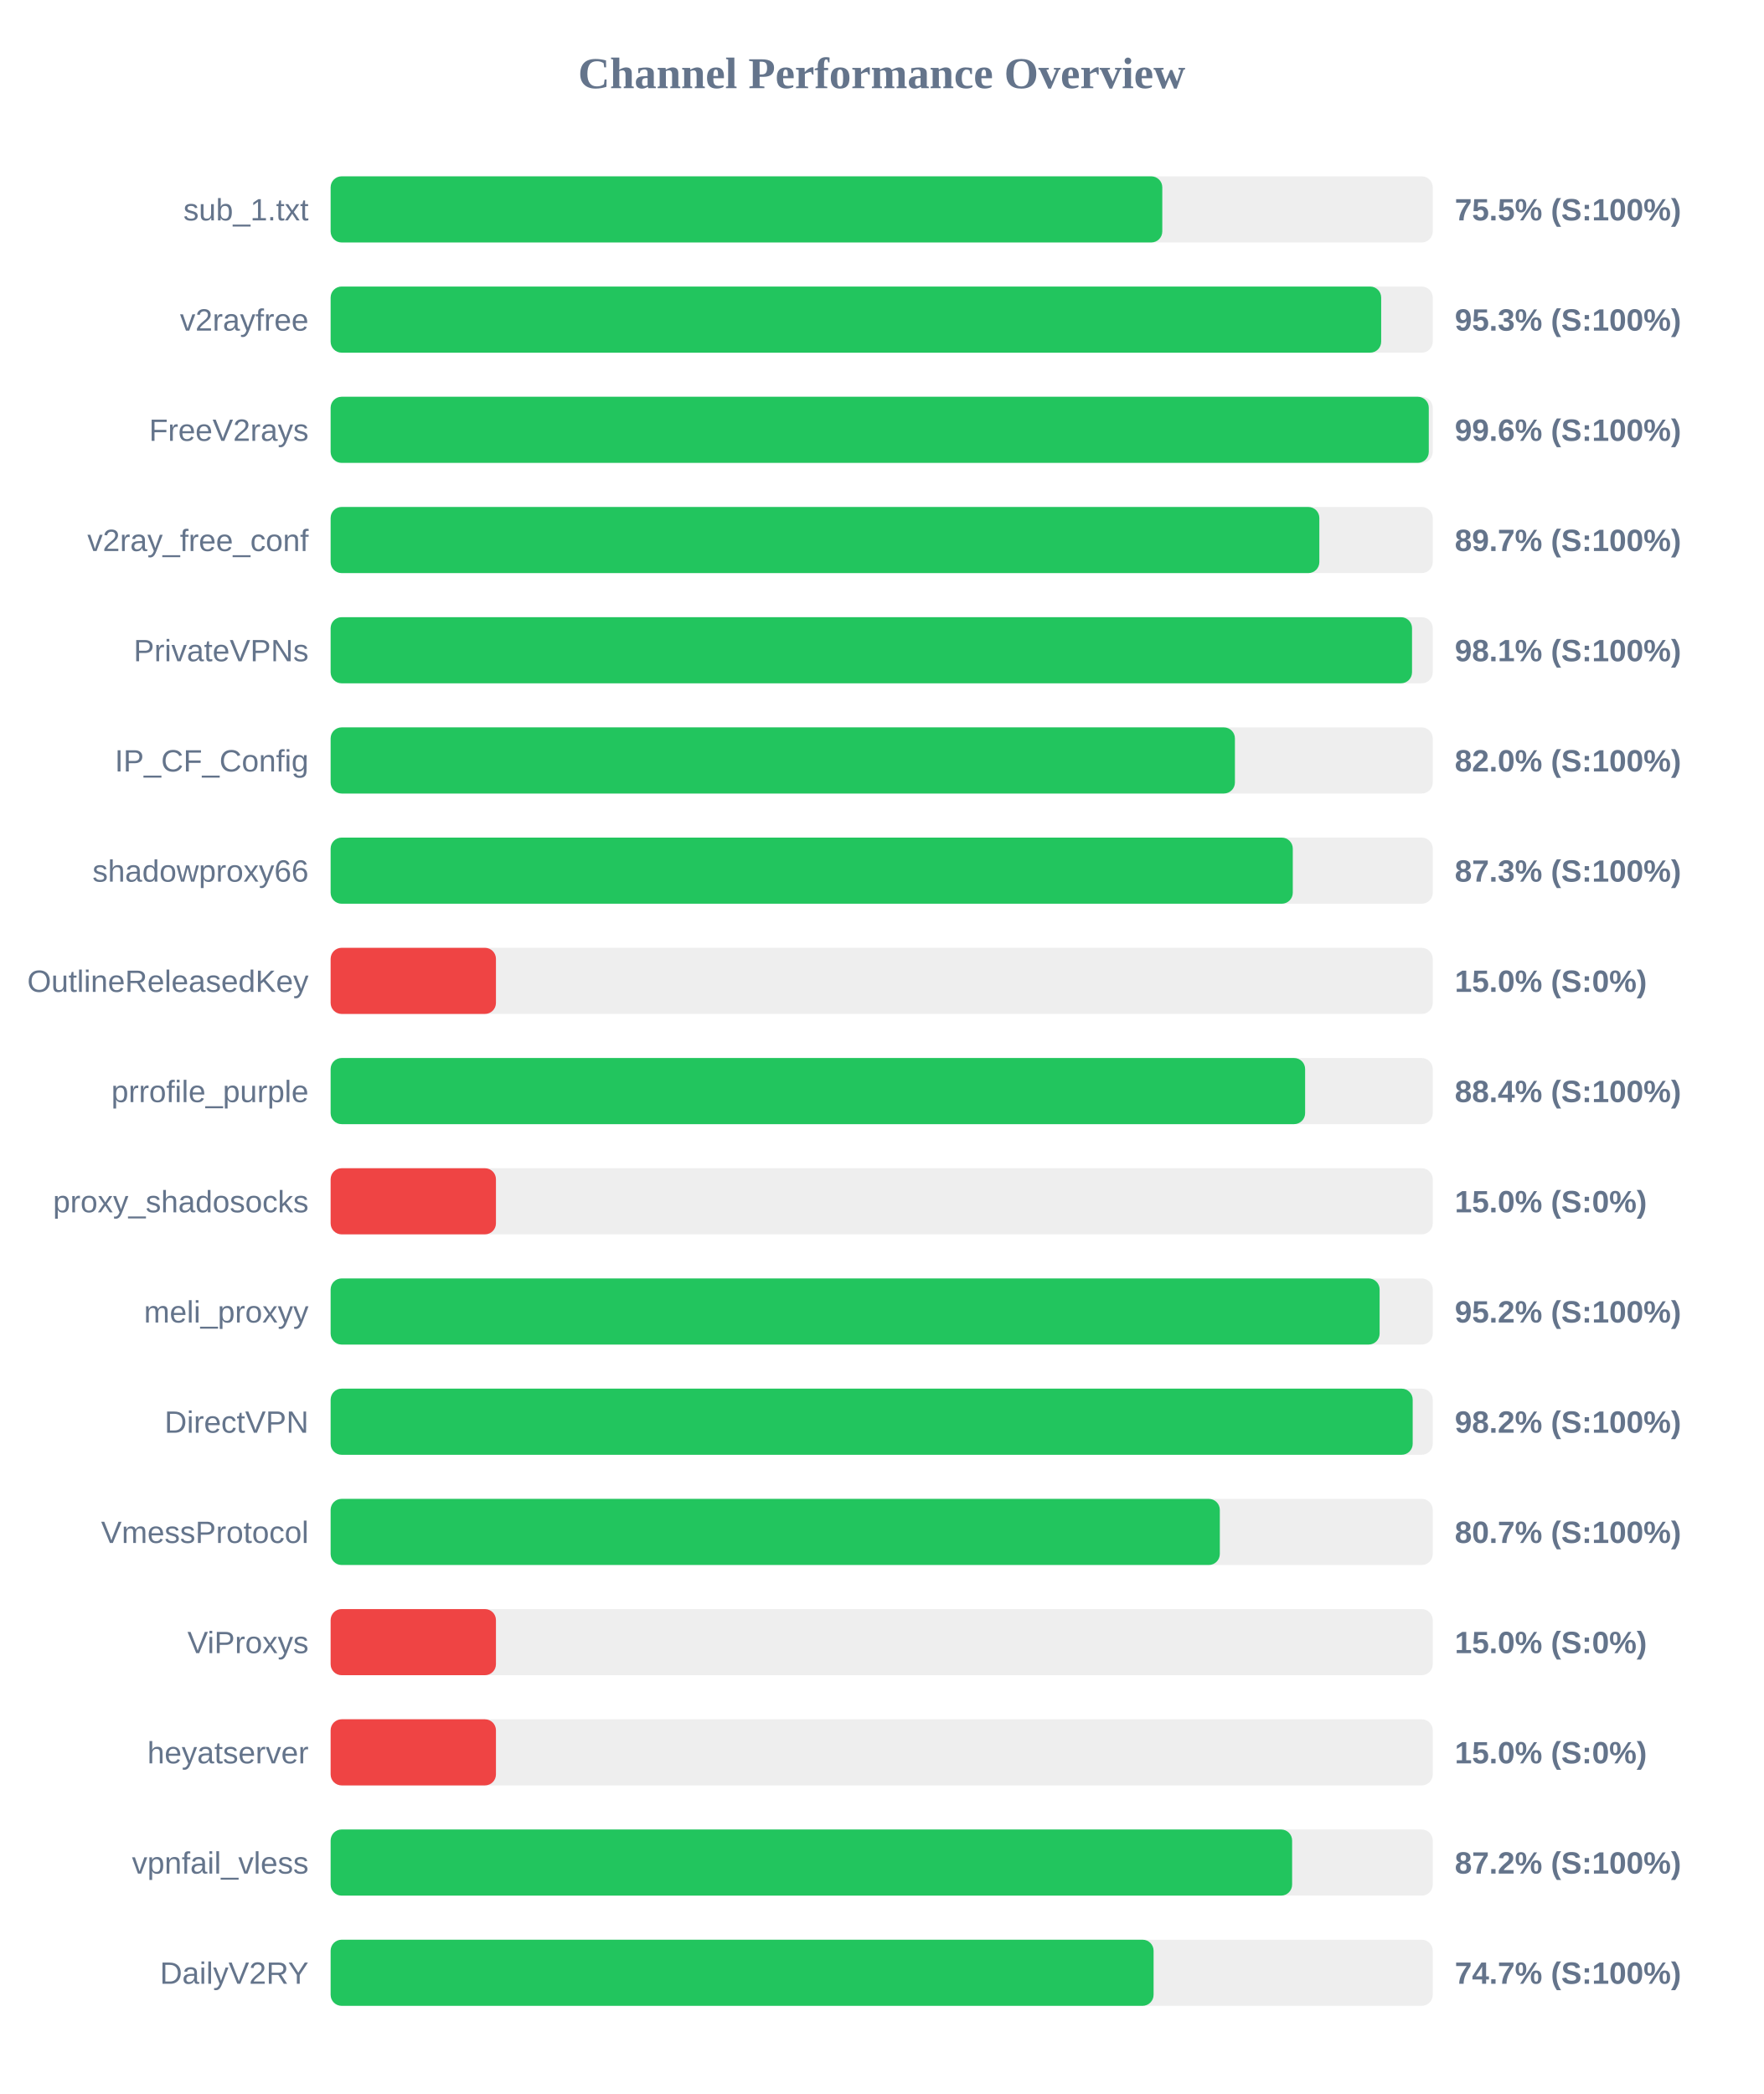
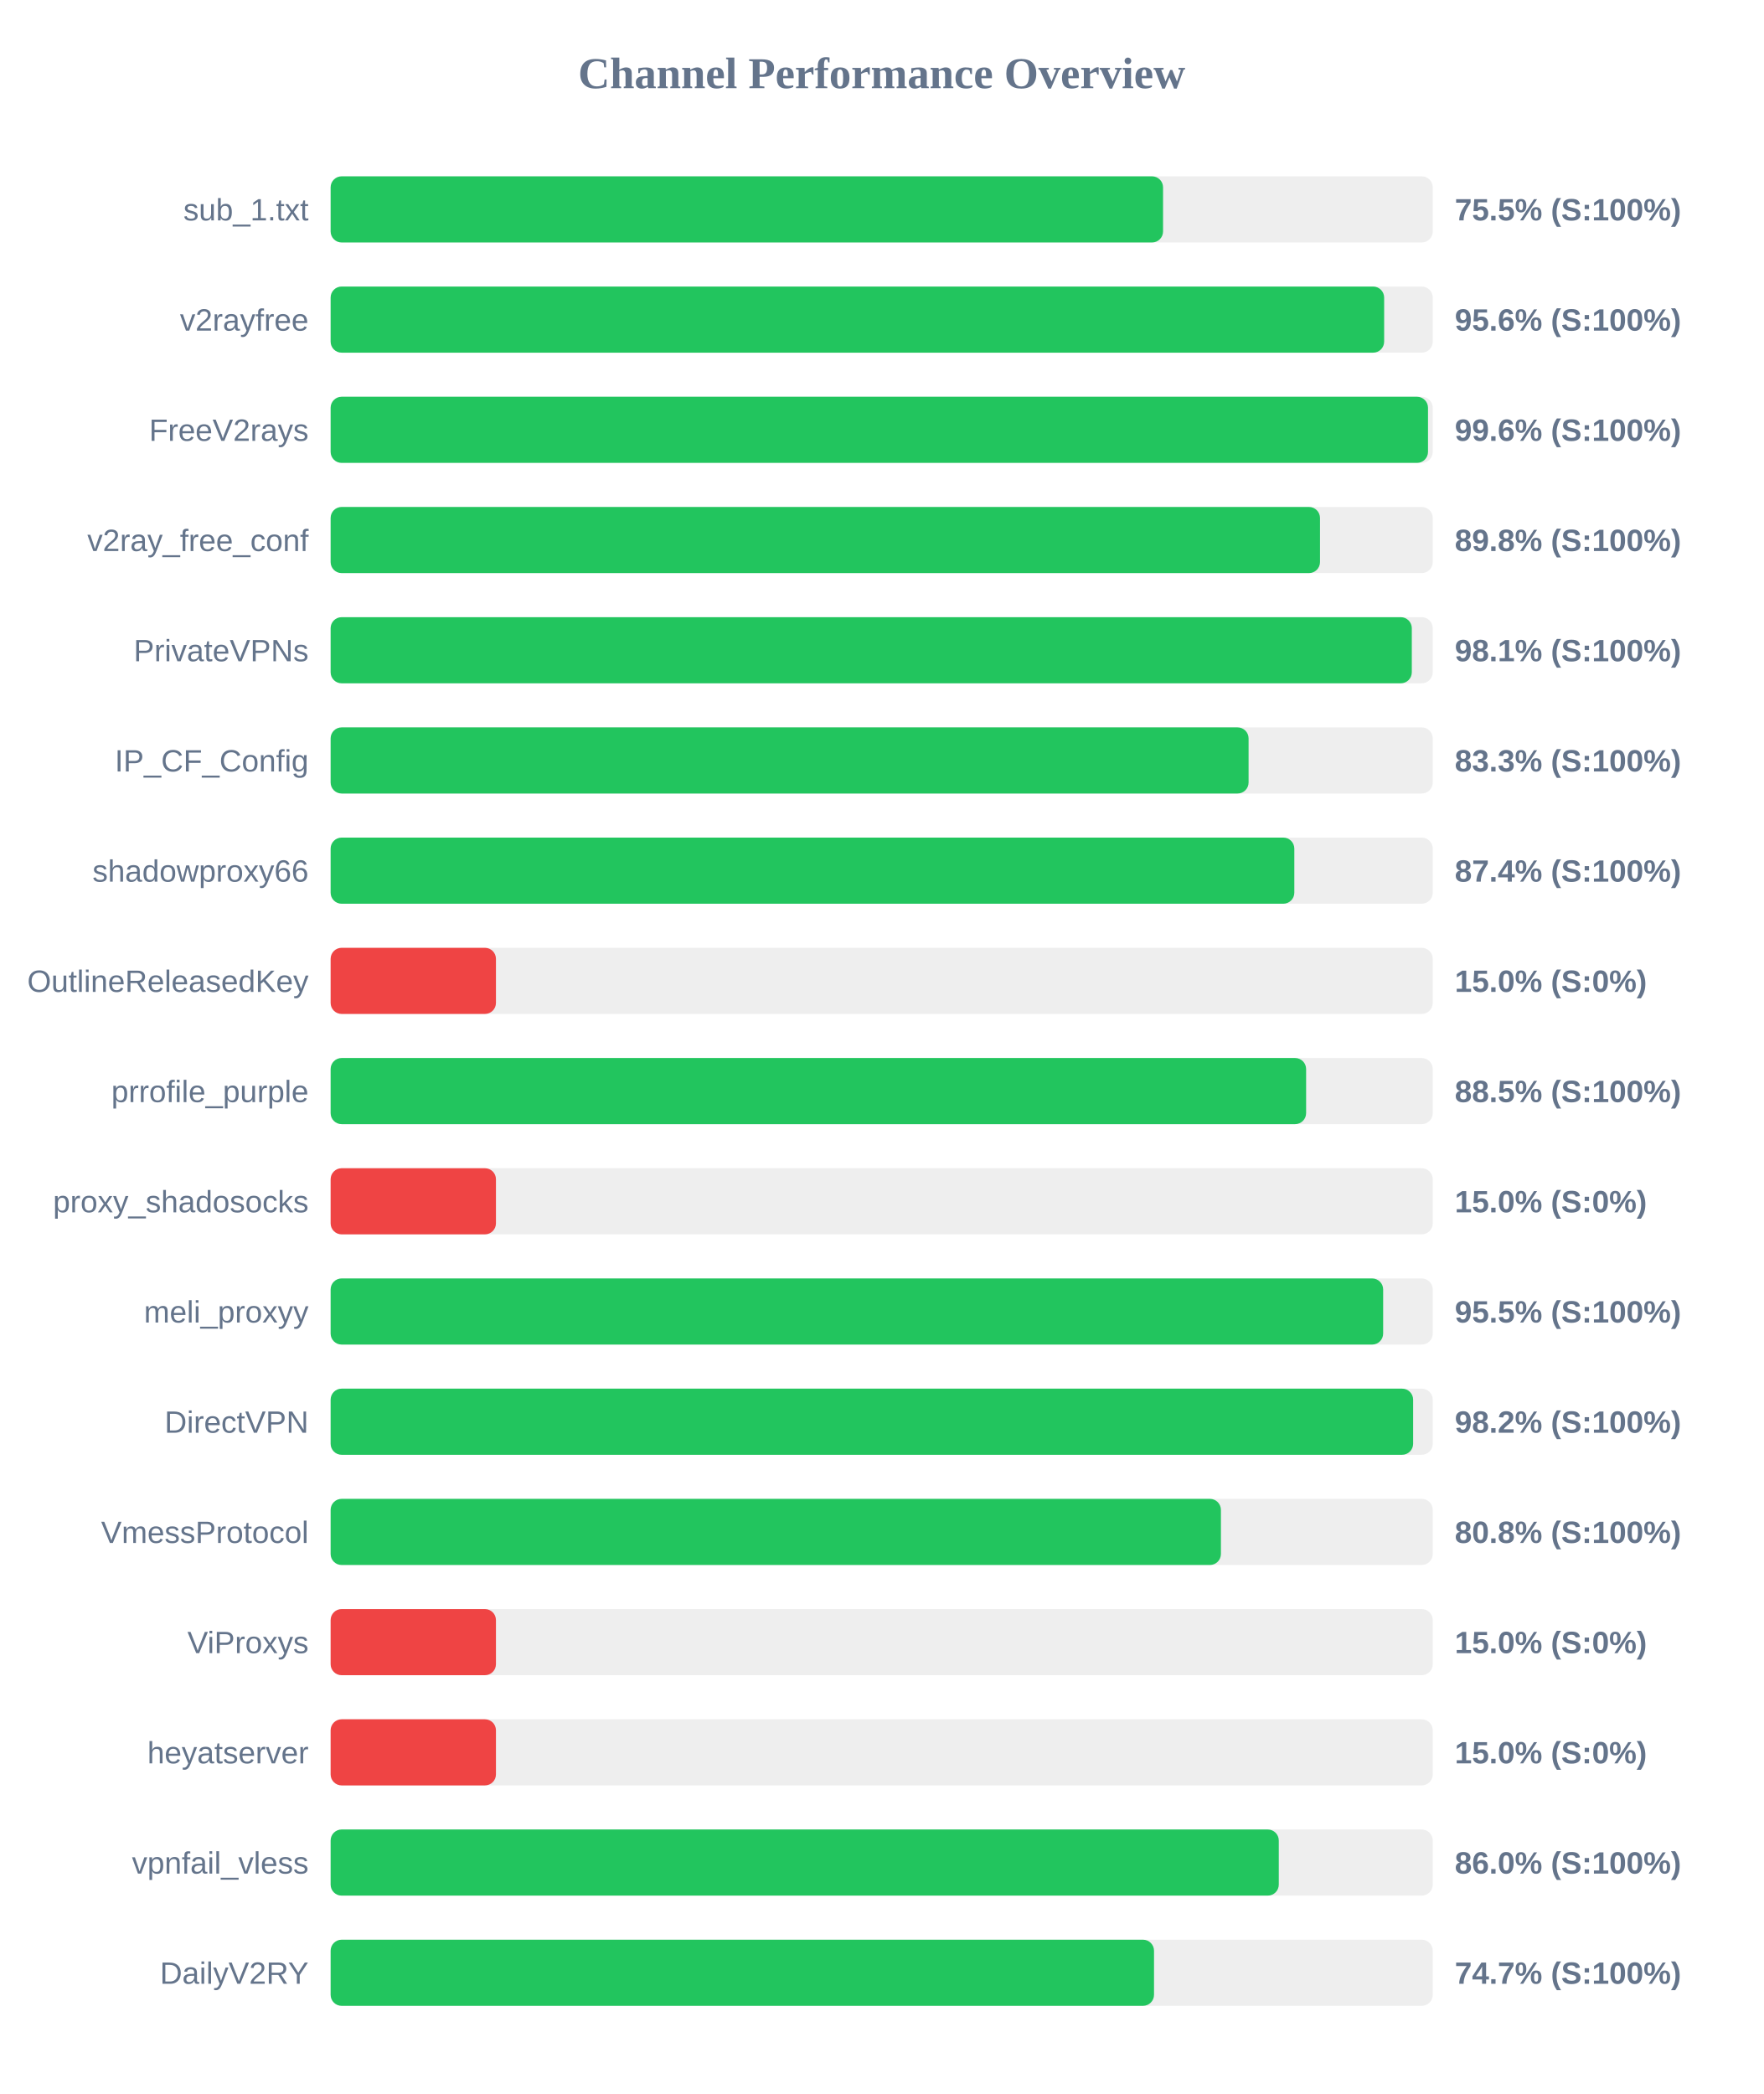
<svg xmlns="http://www.w3.org/2000/svg" width="800" height="950" version="1.1">
  <style>
        .row { font: 14px Arial; fill: #64748b; }
        .score { font: bold 14px Arial; fill: #64748b; }
    </style>
  <text x="400" y="40" text-anchor="middle" font-size="20px" font-weight="bold" fill="#64748b">Channel Performance Overview</text>
  <rect x="150" y="80" width="500" height="30" fill="#eee" rx="5" />
-   <rect x="150" y="80" width="377.3" height="30" fill="#22c55e" rx="5" />
+   <rect x="150" y="80" width="377.65" height="30" fill="#22c55e" rx="5" />
  <text x="140" y="100" text-anchor="end" class="row">sub_1.txt</text>
  <text x="660" y="100" text-anchor="start" class="score">75.5% (S:100%)</text>
  <rect x="150" y="130" width="500" height="30" fill="#eee" rx="5" />
-   <rect x="150" y="130" width="476.6" height="30" fill="#22c55e" rx="5" />
+   <rect x="150" y="130" width="477.95" height="30" fill="#22c55e" rx="5" />
  <text x="140" y="150" text-anchor="end" class="row">v2rayfree</text>
-   <text x="660" y="150" text-anchor="start" class="score">95.3% (S:100%)</text>
+   <text x="660" y="150" text-anchor="start" class="score">95.6% (S:100%)</text>
  <rect x="150" y="180" width="500" height="30" fill="#eee" rx="5" />
-   <rect x="150" y="180" width="498.2" height="30" fill="#22c55e" rx="5" />
+   <rect x="150" y="180" width="497.85" height="30" fill="#22c55e" rx="5" />
  <text x="140" y="200" text-anchor="end" class="row">FreeV2rays</text>
  <text x="660" y="200" text-anchor="start" class="score">99.6% (S:100%)</text>
  <rect x="150" y="230" width="500" height="30" fill="#eee" rx="5" />
-   <rect x="150" y="230" width="448.55" height="30" fill="#22c55e" rx="5" />
+   <rect x="150" y="230" width="448.85" height="30" fill="#22c55e" rx="5" />
  <text x="140" y="250" text-anchor="end" class="row">v2ray_free_conf</text>
-   <text x="660" y="250" text-anchor="start" class="score">89.7% (S:100%)</text>
+   <text x="660" y="250" text-anchor="start" class="score">89.8% (S:100%)</text>
  <rect x="150" y="280" width="500" height="30" fill="#eee" rx="5" />
-   <rect x="150" y="280" width="490.6" height="30" fill="#22c55e" rx="5" />
+   <rect x="150" y="280" width="490.5" height="30" fill="#22c55e" rx="5" />
  <text x="140" y="300" text-anchor="end" class="row">PrivateVPNs</text>
  <text x="660" y="300" text-anchor="start" class="score">98.1% (S:100%)</text>
  <rect x="150" y="330" width="500" height="30" fill="#eee" rx="5" />
-   <rect x="150" y="330" width="410.25" height="30" fill="#22c55e" rx="5" />
+   <rect x="150" y="330" width="416.45" height="30" fill="#22c55e" rx="5" />
  <text x="140" y="350" text-anchor="end" class="row">IP_CF_Config</text>
-   <text x="660" y="350" text-anchor="start" class="score">82.0% (S:100%)</text>
+   <text x="660" y="350" text-anchor="start" class="score">83.3% (S:100%)</text>
  <rect x="150" y="380" width="500" height="30" fill="#eee" rx="5" />
-   <rect x="150" y="380" width="436.5" height="30" fill="#22c55e" rx="5" />
+   <rect x="150" y="380" width="437.2" height="30" fill="#22c55e" rx="5" />
  <text x="140" y="400" text-anchor="end" class="row">shadowproxy66</text>
-   <text x="660" y="400" text-anchor="start" class="score">87.3% (S:100%)</text>
+   <text x="660" y="400" text-anchor="start" class="score">87.4% (S:100%)</text>
  <rect x="150" y="430" width="500" height="30" fill="#eee" rx="5" />
  <rect x="150" y="430" width="75.0" height="30" fill="#ef4444" rx="5" />
  <text x="140" y="450" text-anchor="end" class="row">OutlineReleasedKey</text>
  <text x="660" y="450" text-anchor="start" class="score">15.0% (S:0%)</text>
  <rect x="150" y="480" width="500" height="30" fill="#eee" rx="5" />
-   <rect x="150" y="480" width="442.1" height="30" fill="#22c55e" rx="5" />
+   <rect x="150" y="480" width="442.55" height="30" fill="#22c55e" rx="5" />
  <text x="140" y="500" text-anchor="end" class="row">prrofile_purple</text>
-   <text x="660" y="500" text-anchor="start" class="score">88.4% (S:100%)</text>
+   <text x="660" y="500" text-anchor="start" class="score">88.5% (S:100%)</text>
  <rect x="150" y="530" width="500" height="30" fill="#eee" rx="5" />
  <rect x="150" y="530" width="75.0" height="30" fill="#ef4444" rx="5" />
  <text x="140" y="550" text-anchor="end" class="row">proxy_shadosocks</text>
  <text x="660" y="550" text-anchor="start" class="score">15.0% (S:0%)</text>
  <rect x="150" y="580" width="500" height="30" fill="#eee" rx="5" />
-   <rect x="150" y="580" width="475.9" height="30" fill="#22c55e" rx="5" />
+   <rect x="150" y="580" width="477.5" height="30" fill="#22c55e" rx="5" />
  <text x="140" y="600" text-anchor="end" class="row">meli_proxyy</text>
-   <text x="660" y="600" text-anchor="start" class="score">95.2% (S:100%)</text>
+   <text x="660" y="600" text-anchor="start" class="score">95.5% (S:100%)</text>
  <rect x="150" y="630" width="500" height="30" fill="#eee" rx="5" />
-   <rect x="150" y="630" width="490.9" height="30" fill="#22c55e" rx="5" />
+   <rect x="150" y="630" width="491.1" height="30" fill="#22c55e" rx="5" />
  <text x="140" y="650" text-anchor="end" class="row">DirectVPN</text>
  <text x="660" y="650" text-anchor="start" class="score">98.2% (S:100%)</text>
  <rect x="150" y="680" width="500" height="30" fill="#eee" rx="5" />
-   <rect x="150" y="680" width="403.4" height="30" fill="#22c55e" rx="5" />
+   <rect x="150" y="680" width="403.9" height="30" fill="#22c55e" rx="5" />
  <text x="140" y="700" text-anchor="end" class="row">VmessProtocol</text>
-   <text x="660" y="700" text-anchor="start" class="score">80.7% (S:100%)</text>
+   <text x="660" y="700" text-anchor="start" class="score">80.8% (S:100%)</text>
  <rect x="150" y="730" width="500" height="30" fill="#eee" rx="5" />
  <rect x="150" y="730" width="75.0" height="30" fill="#ef4444" rx="5" />
  <text x="140" y="750" text-anchor="end" class="row">ViProxys</text>
  <text x="660" y="750" text-anchor="start" class="score">15.0% (S:0%)</text>
  <rect x="150" y="780" width="500" height="30" fill="#eee" rx="5" />
  <rect x="150" y="780" width="75.0" height="30" fill="#ef4444" rx="5" />
  <text x="140" y="800" text-anchor="end" class="row">heyatserver</text>
  <text x="660" y="800" text-anchor="start" class="score">15.0% (S:0%)</text>
  <rect x="150" y="830" width="500" height="30" fill="#eee" rx="5" />
-   <rect x="150" y="830" width="436.2" height="30" fill="#22c55e" rx="5" />
+   <rect x="150" y="830" width="430.15" height="30" fill="#22c55e" rx="5" />
  <text x="140" y="850" text-anchor="end" class="row">vpnfail_vless</text>
-   <text x="660" y="850" text-anchor="start" class="score">87.2% (S:100%)</text>
+   <text x="660" y="850" text-anchor="start" class="score">86.0% (S:100%)</text>
  <rect x="150" y="880" width="500" height="30" fill="#eee" rx="5" />
-   <rect x="150" y="880" width="373.35" height="30" fill="#22c55e" rx="5" />
+   <rect x="150" y="880" width="373.55" height="30" fill="#22c55e" rx="5" />
  <text x="140" y="900" text-anchor="end" class="row">DailyV2RY</text>
  <text x="660" y="900" text-anchor="start" class="score">74.7% (S:100%)</text>
</svg>
